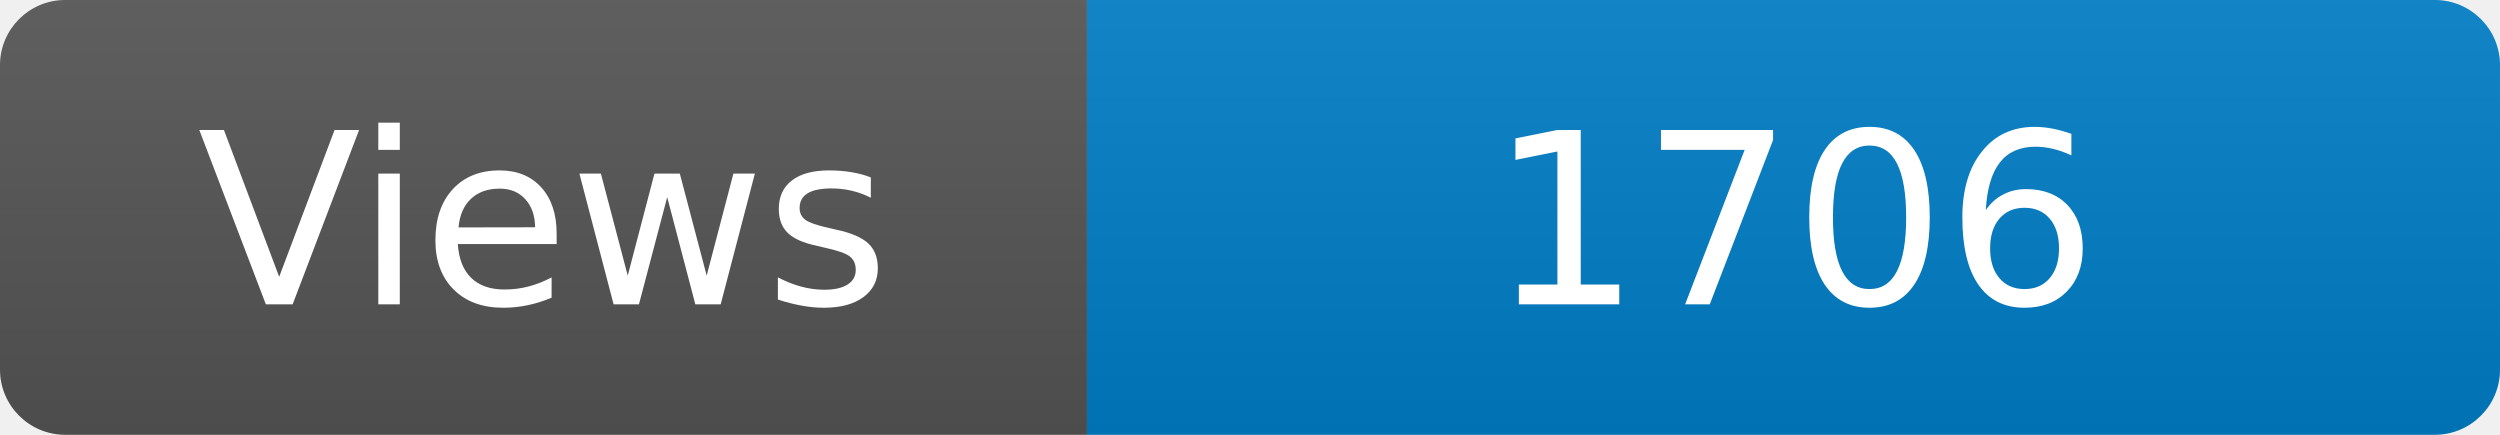
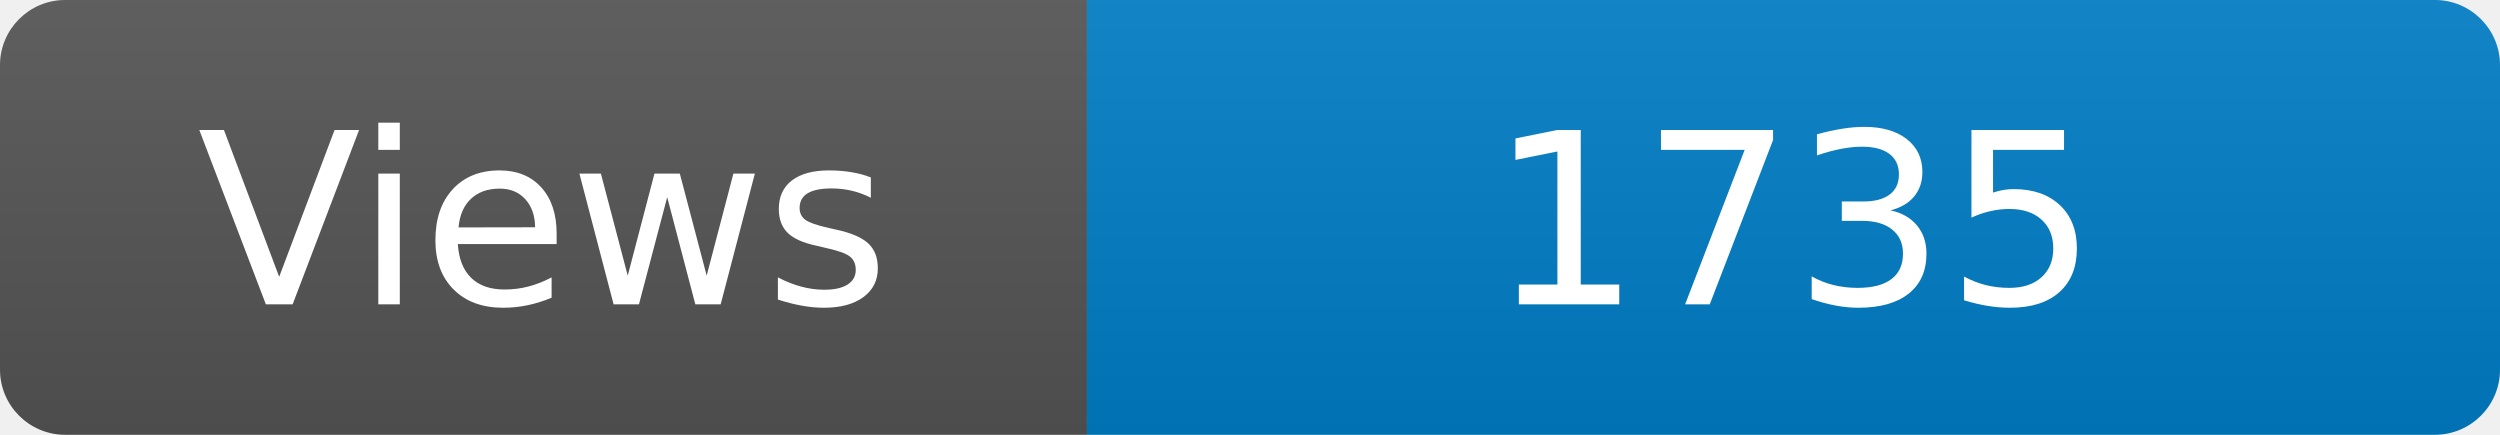
<svg xmlns="http://www.w3.org/2000/svg" width="115" height="20" role="img" aria-label="Maintained?: yes">
  <linearGradient id="s" x2="0" y2="100%">
    <stop offset="0" stop-color="#bbb" stop-opacity=".1" />
    <stop offset="1" stop-opacity=".1" />
  </linearGradient>
  <clipPath id="r">
    <rect width="115" height="20" rx="3" fill="#fff" />
  </clipPath>
  <g clip-path="url(#r)">
    <rect width="50" height="20" fill="#555" />
    <rect x="50" width="160" height="20" fill="#007ec6" />
    <rect width="115" height="20" fill="url(#s)" />
  </g>
  <g fill="#fff" text-anchor="middle" font-family="Verdana,Geneva,DejaVu Sans,sans-serif" font-size="110">
    <text x="250" y="140" transform="scale(.1)" fill="#fff">Views</text>
-     <text x="825" y="140" transform="scale(.1)" fill="#fff">1706</text>
+     <text x="825" y="140" transform="scale(.1)" fill="#fff">1735</text>
  </g>
</svg>
